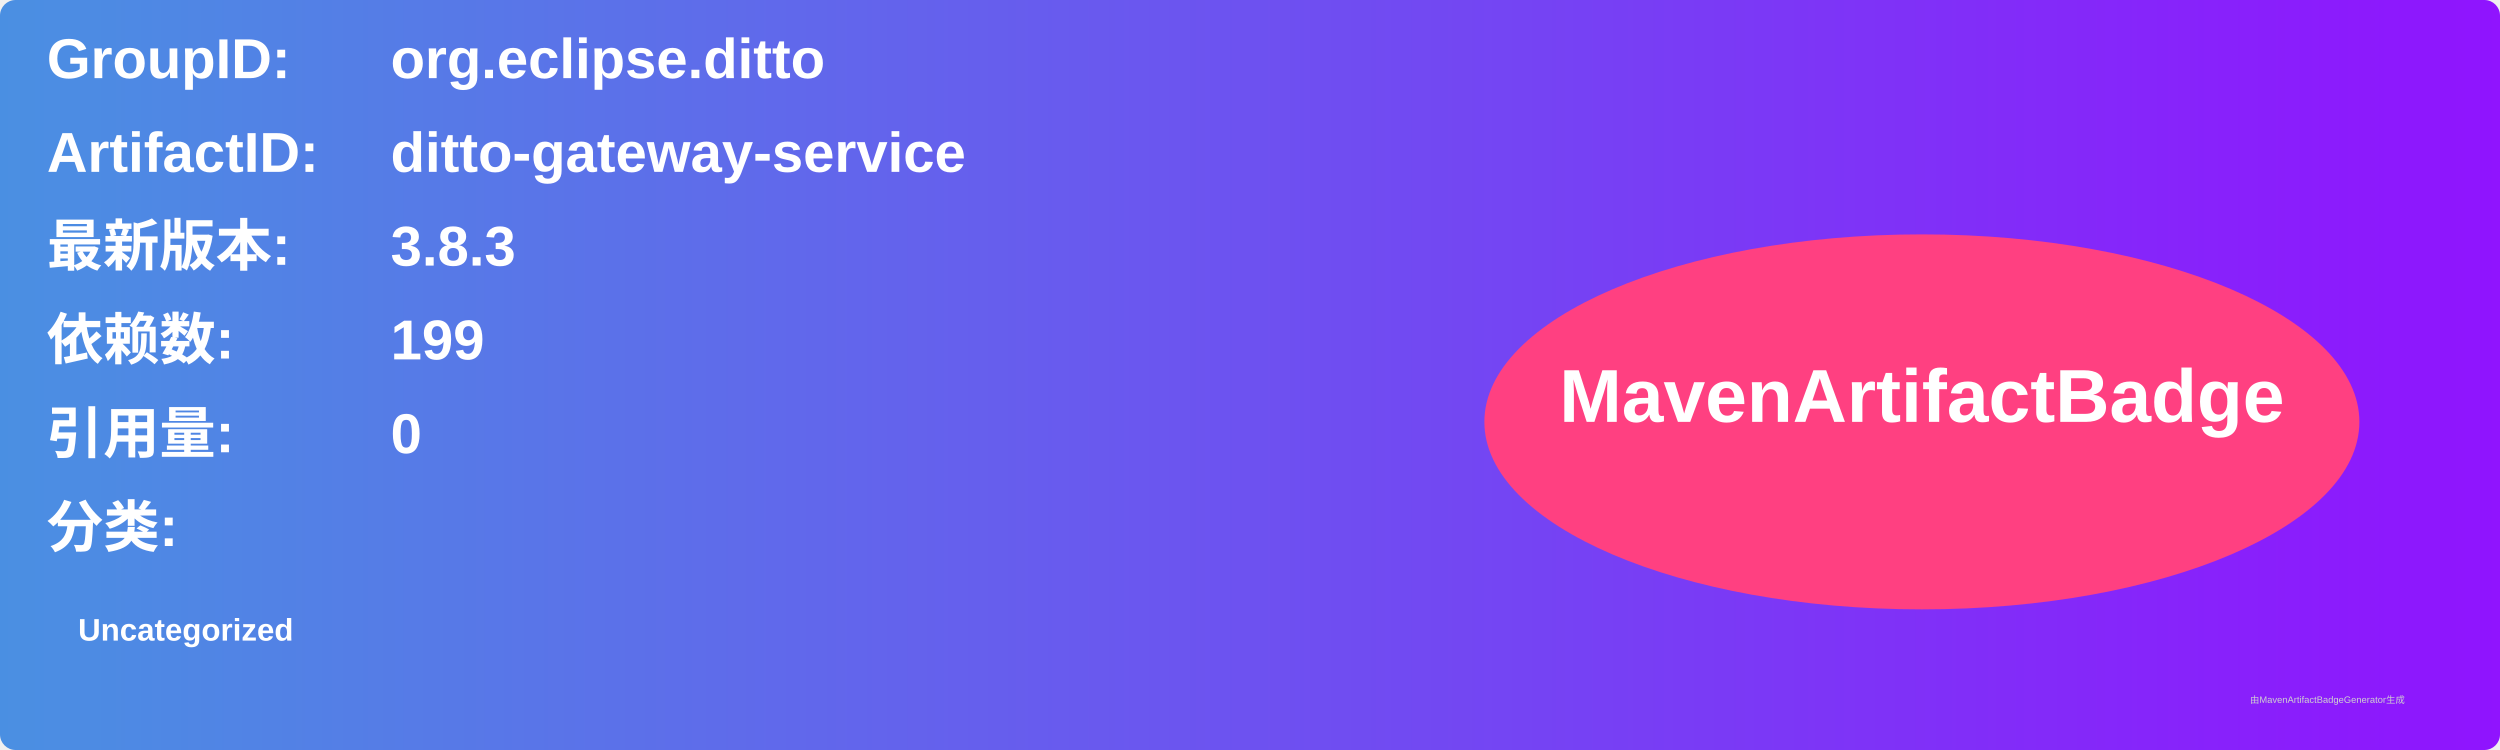
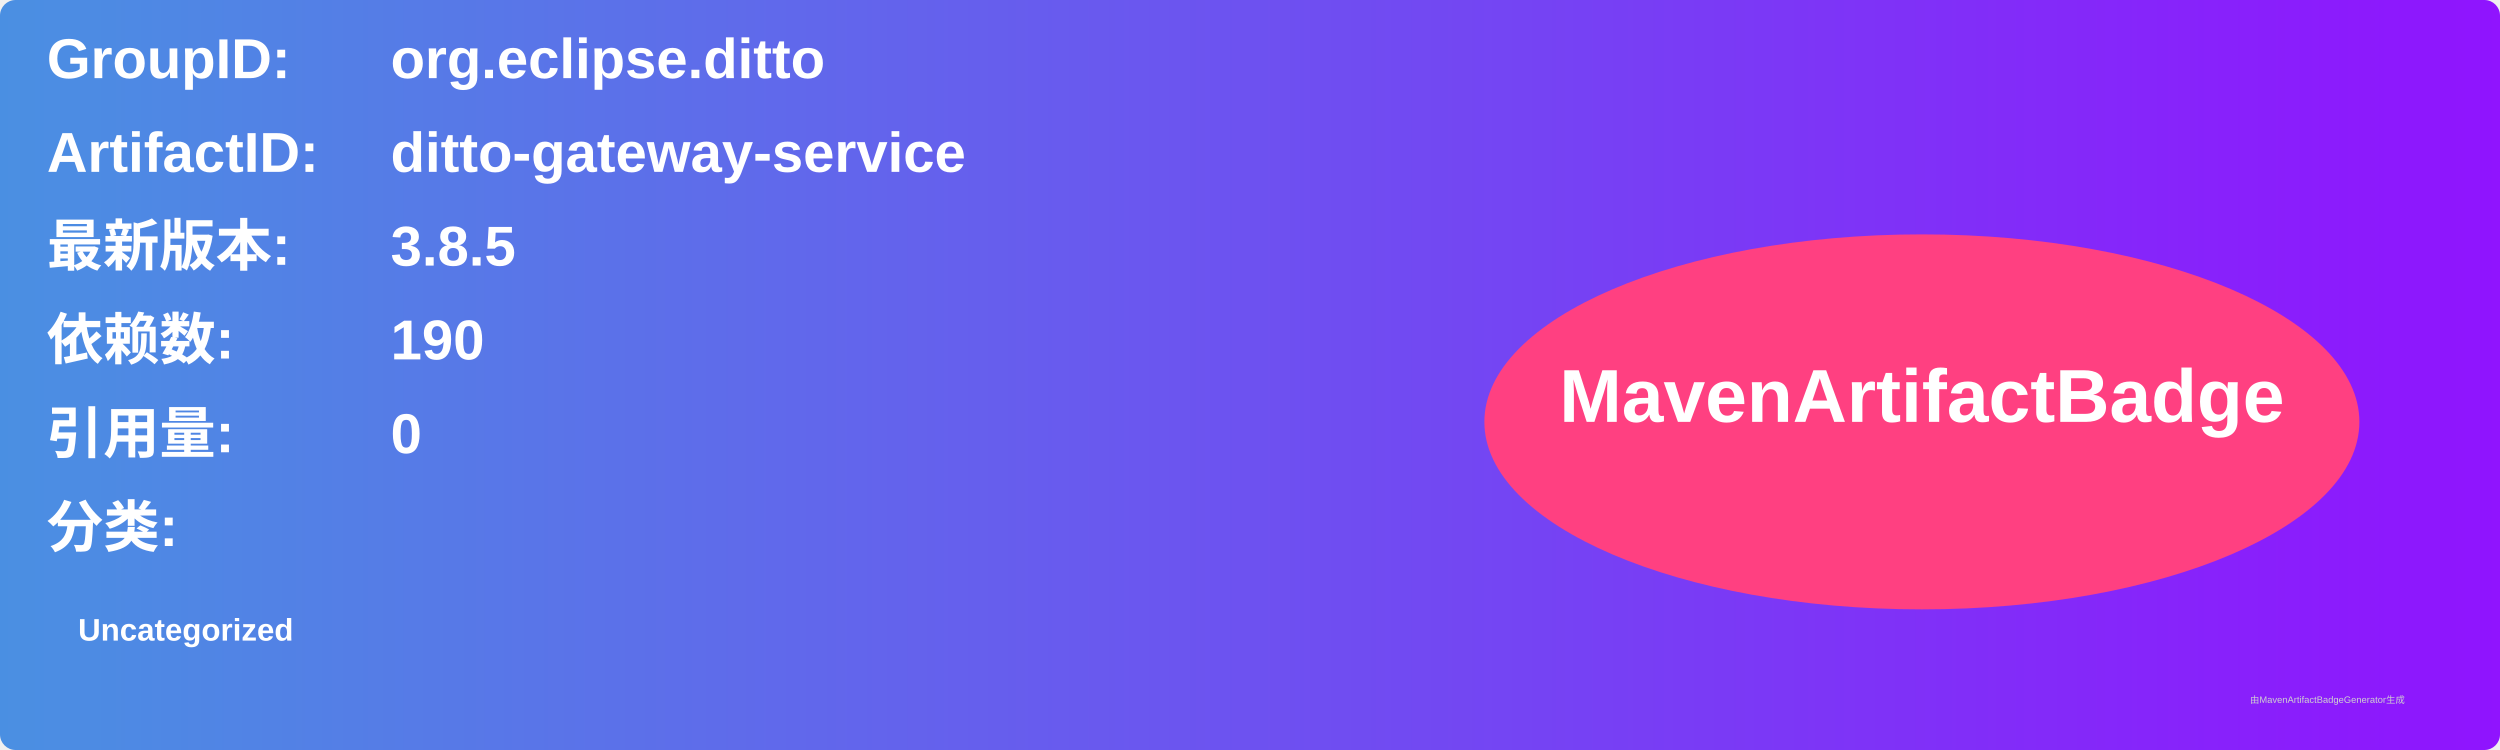
<svg xmlns="http://www.w3.org/2000/svg" width="800" height="240" viewBox="0 0 800 240">
  <linearGradient id="grad" x1="0%" y1="0%" x2="100%" y2="0%">
    <stop offset="0%" stop-color="#4a90e2" />
    <stop offset="100%" stop-color="#9013fe" />
  </linearGradient>
  <rect width="100%" height="100%" rx="5" ry="5" fill="url(#grad)" />
  <g transform="translate(15, 15)">
    <text x="0" y="10" font-family="Arial" font-size="18" fill="white" font-weight="bold" width="260">GroupID:</text>
    <text x="110" y="10" font-family="Arial" font-size="18" fill="white" font-weight="bold" width="460">org.eclipse.ditto</text>
    <text x="0" y="40" font-family="Arial" font-size="18" fill="white" font-weight="bold" width="260">ArtifactID:</text>
    <text x="110" y="40" font-family="Arial" font-size="18" fill="white" font-weight="bold" width="460">ditto-gateway-service</text>
    <text x="0" y="70" font-family="Arial" font-size="18" fill="white" font-weight="bold">最新版本:</text>
    <text x="110" y="70" font-family="Arial" font-size="18" fill="white" font-weight="bold">
-       <tspan font-weight="bold">3.8.3</tspan>
+       <tspan font-weight="bold">3.8.5</tspan>
    </text>
    <text x="0" y="100" font-family="Arial" font-size="18" fill="white" font-weight="bold">依赖数: </text>
    <text x="110" y="100" font-family="Arial" font-size="18" fill="white">
-       <tspan font-weight="bold">199</tspan>
+       <tspan font-weight="bold">190</tspan>
    </text>
    <text x="0" y="130" font-family="Arial" font-size="18" fill="white" font-weight="bold">引用量: </text>
    <text x="110" y="130" font-family="Arial" font-size="18" fill="white">
      <tspan font-weight="bold">0</tspan>
    </text>
    <text x="0" y="160" font-family="Arial" font-size="18" fill="white" font-weight="bold">分类:</text>
    <text x="10" y="190" font-family="Arial" font-size="10" fill="white">
      <tspan font-weight="bold">Uncategorized</tspan>
    </text>
    <ellipse cx="600" cy="120" rx="140" ry="60" fill="#ff4081" />
    <text x="600" y="120" text-anchor="middle" font-family="Arial" font-size="24" fill="white" font-weight="bold">MavenArtifactBadge</text>
  </g>
  <text x="720" y="225" font-family="Arial" font-size="3" fill="#d0d0d0">由MavenArtifactBadgeGenerator生成</text>
</svg>
